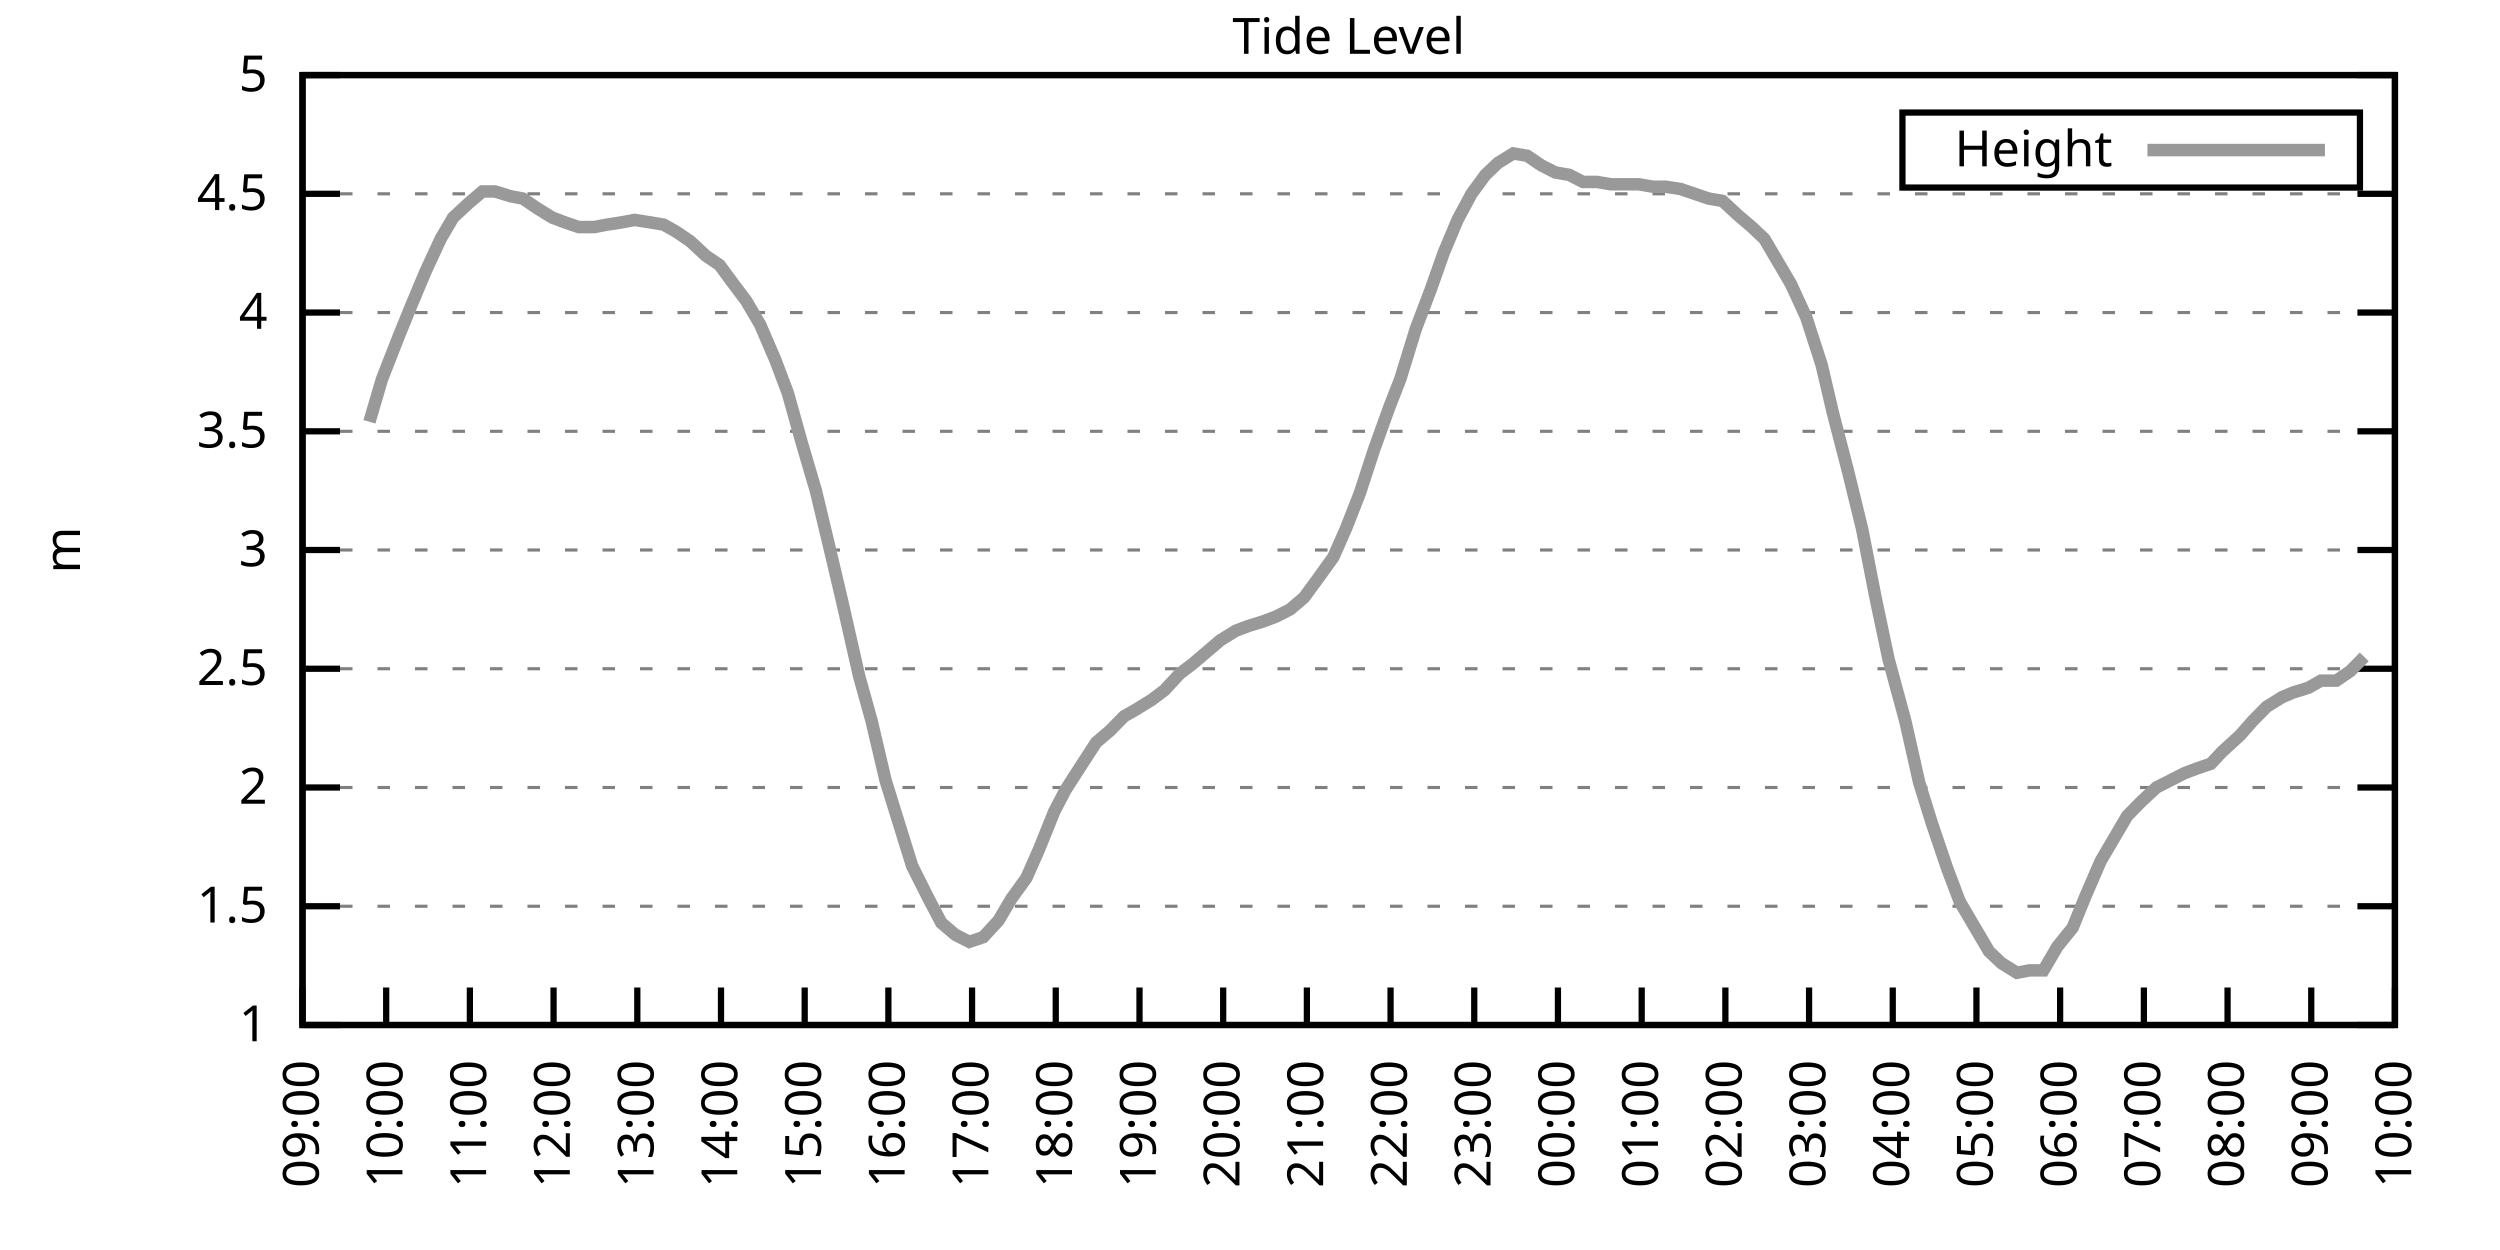
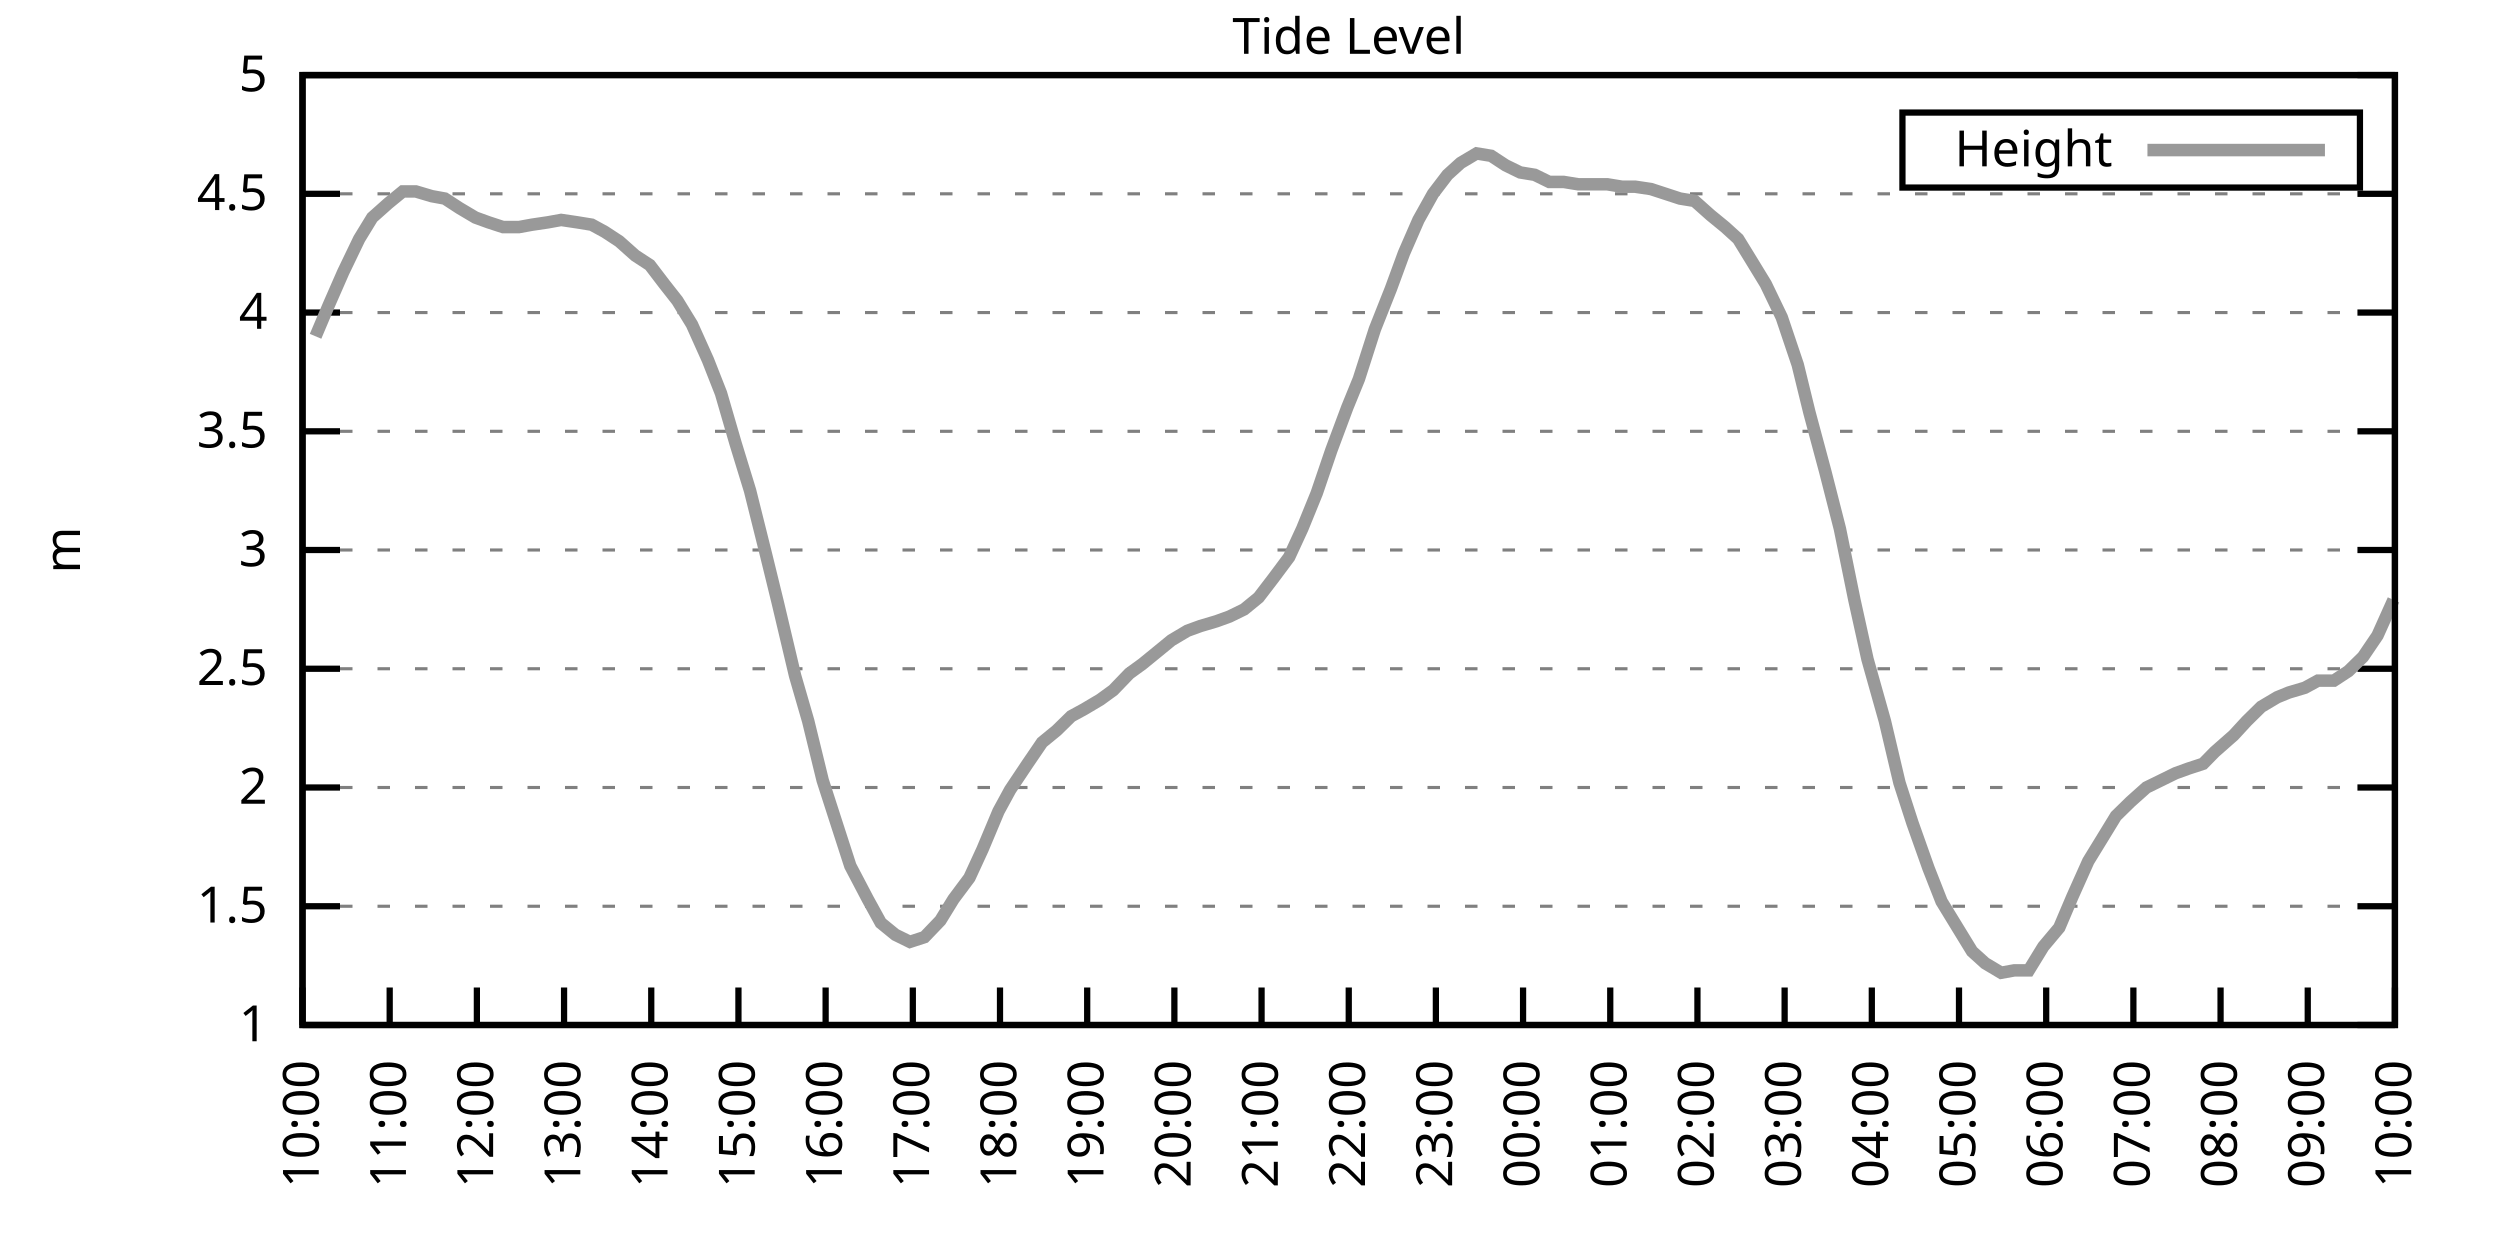
<svg xmlns="http://www.w3.org/2000/svg" xmlns:xlink="http://www.w3.org/1999/xlink" width="400" height="200" viewBox="0 0 400 200">
  <g id="gnuplot_canvas">
    <rect x="0" y="0" width="400" height="200" fill="none" />
    <defs>
      <circle id="gpDot" r="0.5" stroke-width="0.5" stroke="currentColor" />
      <path id="gpPt0" stroke-width="0.333" stroke="currentColor" d="M-1,0 h2 M0,-1 v2" />
      <path id="gpPt1" stroke-width="0.333" stroke="currentColor" d="M-1,-1 L1,1 M1,-1 L-1,1" />
      <path id="gpPt2" stroke-width="0.333" stroke="currentColor" d="M-1,0 L1,0 M0,-1 L0,1 M-1,-1 L1,1 M-1,1 L1,-1" />
      <rect id="gpPt3" stroke-width="0.333" stroke="currentColor" x="-1" y="-1" width="2" height="2" />
      <rect id="gpPt4" stroke-width="0.333" stroke="currentColor" fill="currentColor" x="-1" y="-1" width="2" height="2" />
      <circle id="gpPt5" stroke-width="0.333" stroke="currentColor" cx="0" cy="0" r="1" />
      <use xlink:href="#gpPt5" id="gpPt6" fill="currentColor" stroke="none" />
      <path id="gpPt7" stroke-width="0.333" stroke="currentColor" d="M0,-1.33 L-1.33,0.67 L1.33,0.67 z" />
      <use xlink:href="#gpPt7" id="gpPt8" fill="currentColor" stroke="none" />
      <use xlink:href="#gpPt7" id="gpPt9" stroke="currentColor" transform="rotate(180)" />
      <use xlink:href="#gpPt9" id="gpPt10" fill="currentColor" stroke="none" />
      <use xlink:href="#gpPt3" id="gpPt11" stroke="currentColor" transform="rotate(45)" />
      <use xlink:href="#gpPt11" id="gpPt12" fill="currentColor" stroke="none" />
      <path id="gpPt13" stroke-width="0.333" stroke="currentColor" d="M0,1.330 L1.265,0.411 L0.782,-1.067 L-0.782,-1.076 L-1.265,0.411 z" />
      <use xlink:href="#gpPt13" id="gpPt14" fill="currentColor" stroke="none" />
      <filter id="textbox" filterUnits="objectBoundingBox" x="0" y="0" height="1" width="1">
        <feFlood flood-color="white" flood-opacity="1" result="bgnd" />
        <feComposite in="SourceGraphic" in2="bgnd" operator="atop" />
      </filter>
      <filter id="greybox" filterUnits="objectBoundingBox" x="0" y="0" height="1" width="1">
        <feFlood flood-color="lightgrey" flood-opacity="1" result="grey" />
        <feComposite in="SourceGraphic" in2="grey" operator="atop" />
      </filter>
    </defs>
    <g fill="none" color="white" stroke="currentColor" stroke-width="1.00" stroke-linecap="butt" stroke-linejoin="miter">
</g>
    <g fill="none" color="black" stroke="currentColor" stroke-width="1.00" stroke-linecap="butt" stroke-linejoin="miter">
      <g stroke="none" shape-rendering="crispEdges">
        <polygon fill="rgb(255, 255, 255)" points="48.40,164.00 383.18,164.00 383.18,12.02 48.40,12.02 " />
      </g>
    </g>
    <g fill="none" color="black" stroke="currentColor" stroke-width="1.00" stroke-linecap="butt" stroke-linejoin="miter">
</g>
    <g fill="none" color="black" stroke="black" stroke-width="0.50" stroke-linecap="butt" stroke-linejoin="miter">
</g>
    <g fill="none" color="gray" stroke="currentColor" stroke-width="0.50" stroke-linecap="butt" stroke-linejoin="miter">
      <path stroke="gray" stroke-dasharray="2,4" class="gridline" d="M48.40,164.00 L383.19,164.00  " />
    </g>
    <g fill="none" color="gray" stroke="gray" stroke-width="1.00" stroke-linecap="butt" stroke-linejoin="miter">
</g>
    <g fill="none" color="black" stroke="currentColor" stroke-width="1.00" stroke-linecap="butt" stroke-linejoin="miter">
      <path stroke="black" d="M48.40,164.00 L54.40,164.00 M383.19,164.00 L377.19,164.00  " />
      <g transform="translate(42.80,166.60)" stroke="none" fill="black" font-family="Sans" font-size="8.00" text-anchor="end">
        <text>
          <tspan font-family="Sans"> 1</tspan>
        </text>
      </g>
    </g>
    <g fill="none" color="black" stroke="currentColor" stroke-width="1.00" stroke-linecap="butt" stroke-linejoin="miter">
</g>
    <g fill="none" color="black" stroke="black" stroke-width="0.50" stroke-linecap="butt" stroke-linejoin="miter">
</g>
    <g fill="none" color="gray" stroke="currentColor" stroke-width="0.50" stroke-linecap="butt" stroke-linejoin="miter">
      <path stroke="gray" stroke-dasharray="2,4" class="gridline" d="M48.40,145.00 L383.19,145.00  " />
    </g>
    <g fill="none" color="gray" stroke="gray" stroke-width="1.00" stroke-linecap="butt" stroke-linejoin="miter">
</g>
    <g fill="none" color="black" stroke="currentColor" stroke-width="1.00" stroke-linecap="butt" stroke-linejoin="miter">
      <path stroke="black" d="M48.40,145.00 L54.40,145.00 M383.19,145.00 L377.19,145.00  " />
      <g transform="translate(42.80,147.60)" stroke="none" fill="black" font-family="Sans" font-size="8.00" text-anchor="end">
        <text>
          <tspan font-family="Sans"> 1.5</tspan>
        </text>
      </g>
    </g>
    <g fill="none" color="black" stroke="currentColor" stroke-width="1.00" stroke-linecap="butt" stroke-linejoin="miter">
</g>
    <g fill="none" color="black" stroke="black" stroke-width="0.50" stroke-linecap="butt" stroke-linejoin="miter">
</g>
    <g fill="none" color="gray" stroke="currentColor" stroke-width="0.50" stroke-linecap="butt" stroke-linejoin="miter">
      <path stroke="gray" stroke-dasharray="2,4" class="gridline" d="M48.40,126.00 L383.19,126.00  " />
    </g>
    <g fill="none" color="gray" stroke="gray" stroke-width="1.00" stroke-linecap="butt" stroke-linejoin="miter">
</g>
    <g fill="none" color="black" stroke="currentColor" stroke-width="1.00" stroke-linecap="butt" stroke-linejoin="miter">
      <path stroke="black" d="M48.40,126.00 L54.40,126.00 M383.19,126.00 L377.19,126.00  " />
      <g transform="translate(42.80,128.60)" stroke="none" fill="black" font-family="Sans" font-size="8.00" text-anchor="end">
        <text>
          <tspan font-family="Sans"> 2</tspan>
        </text>
      </g>
    </g>
    <g fill="none" color="black" stroke="currentColor" stroke-width="1.00" stroke-linecap="butt" stroke-linejoin="miter">
</g>
    <g fill="none" color="black" stroke="black" stroke-width="0.50" stroke-linecap="butt" stroke-linejoin="miter">
</g>
    <g fill="none" color="gray" stroke="currentColor" stroke-width="0.50" stroke-linecap="butt" stroke-linejoin="miter">
      <path stroke="gray" stroke-dasharray="2,4" class="gridline" d="M48.40,107.00 L383.19,107.00  " />
    </g>
    <g fill="none" color="gray" stroke="gray" stroke-width="1.00" stroke-linecap="butt" stroke-linejoin="miter">
</g>
    <g fill="none" color="black" stroke="currentColor" stroke-width="1.00" stroke-linecap="butt" stroke-linejoin="miter">
      <path stroke="black" d="M48.40,107.00 L54.40,107.00 M383.19,107.00 L377.19,107.00  " />
      <g transform="translate(42.80,109.60)" stroke="none" fill="black" font-family="Sans" font-size="8.00" text-anchor="end">
        <text>
          <tspan font-family="Sans"> 2.5</tspan>
        </text>
      </g>
    </g>
    <g fill="none" color="black" stroke="currentColor" stroke-width="1.00" stroke-linecap="butt" stroke-linejoin="miter">
</g>
    <g fill="none" color="black" stroke="black" stroke-width="0.50" stroke-linecap="butt" stroke-linejoin="miter">
</g>
    <g fill="none" color="gray" stroke="currentColor" stroke-width="0.50" stroke-linecap="butt" stroke-linejoin="miter">
      <path stroke="gray" stroke-dasharray="2,4" class="gridline" d="M48.40,88.00 L383.19,88.00  " />
    </g>
    <g fill="none" color="gray" stroke="gray" stroke-width="1.00" stroke-linecap="butt" stroke-linejoin="miter">
</g>
    <g fill="none" color="black" stroke="currentColor" stroke-width="1.00" stroke-linecap="butt" stroke-linejoin="miter">
      <path stroke="black" d="M48.40,88.00 L54.40,88.00 M383.19,88.00 L377.19,88.00  " />
      <g transform="translate(42.80,90.60)" stroke="none" fill="black" font-family="Sans" font-size="8.00" text-anchor="end">
        <text>
          <tspan font-family="Sans"> 3</tspan>
        </text>
      </g>
    </g>
    <g fill="none" color="black" stroke="currentColor" stroke-width="1.00" stroke-linecap="butt" stroke-linejoin="miter">
</g>
    <g fill="none" color="black" stroke="black" stroke-width="0.50" stroke-linecap="butt" stroke-linejoin="miter">
</g>
    <g fill="none" color="gray" stroke="currentColor" stroke-width="0.50" stroke-linecap="butt" stroke-linejoin="miter">
      <path stroke="gray" stroke-dasharray="2,4" class="gridline" d="M48.40,69.01 L383.19,69.01  " />
    </g>
    <g fill="none" color="gray" stroke="gray" stroke-width="1.00" stroke-linecap="butt" stroke-linejoin="miter">
</g>
    <g fill="none" color="black" stroke="currentColor" stroke-width="1.00" stroke-linecap="butt" stroke-linejoin="miter">
      <path stroke="black" d="M48.40,69.01 L54.40,69.01 M383.19,69.01 L377.19,69.01  " />
      <g transform="translate(42.80,71.61)" stroke="none" fill="black" font-family="Sans" font-size="8.00" text-anchor="end">
        <text>
          <tspan font-family="Sans"> 3.5</tspan>
        </text>
      </g>
    </g>
    <g fill="none" color="black" stroke="currentColor" stroke-width="1.00" stroke-linecap="butt" stroke-linejoin="miter">
</g>
    <g fill="none" color="black" stroke="black" stroke-width="0.50" stroke-linecap="butt" stroke-linejoin="miter">
</g>
    <g fill="none" color="gray" stroke="currentColor" stroke-width="0.50" stroke-linecap="butt" stroke-linejoin="miter">
      <path stroke="gray" stroke-dasharray="2,4" class="gridline" d="M48.40,50.01 L383.19,50.01  " />
    </g>
    <g fill="none" color="gray" stroke="gray" stroke-width="1.00" stroke-linecap="butt" stroke-linejoin="miter">
</g>
    <g fill="none" color="black" stroke="currentColor" stroke-width="1.00" stroke-linecap="butt" stroke-linejoin="miter">
      <path stroke="black" d="M48.40,50.01 L54.40,50.01 M383.19,50.01 L377.19,50.01  " />
      <g transform="translate(42.80,52.61)" stroke="none" fill="black" font-family="Sans" font-size="8.00" text-anchor="end">
        <text>
          <tspan font-family="Sans"> 4</tspan>
        </text>
      </g>
    </g>
    <g fill="none" color="black" stroke="currentColor" stroke-width="1.00" stroke-linecap="butt" stroke-linejoin="miter">
</g>
    <g fill="none" color="black" stroke="black" stroke-width="0.50" stroke-linecap="butt" stroke-linejoin="miter">
</g>
    <g fill="none" color="gray" stroke="currentColor" stroke-width="0.50" stroke-linecap="butt" stroke-linejoin="miter">
      <path stroke="gray" stroke-dasharray="2,4" class="gridline" d="M48.40,31.01 L383.19,31.01  " />
    </g>
    <g fill="none" color="gray" stroke="gray" stroke-width="1.00" stroke-linecap="butt" stroke-linejoin="miter">
</g>
    <g fill="none" color="black" stroke="currentColor" stroke-width="1.00" stroke-linecap="butt" stroke-linejoin="miter">
      <path stroke="black" d="M48.40,31.01 L54.40,31.01 M383.19,31.01 L377.19,31.01  " />
      <g transform="translate(42.80,33.61)" stroke="none" fill="black" font-family="Sans" font-size="8.00" text-anchor="end">
        <text>
          <tspan font-family="Sans"> 4.5</tspan>
        </text>
      </g>
    </g>
    <g fill="none" color="black" stroke="currentColor" stroke-width="1.00" stroke-linecap="butt" stroke-linejoin="miter">
</g>
    <g fill="none" color="black" stroke="black" stroke-width="0.50" stroke-linecap="butt" stroke-linejoin="miter">
</g>
    <g fill="none" color="gray" stroke="currentColor" stroke-width="0.50" stroke-linecap="butt" stroke-linejoin="miter">
      <path stroke="gray" stroke-dasharray="2,4" class="gridline" d="M48.40,12.01 L383.19,12.01  " />
    </g>
    <g fill="none" color="gray" stroke="gray" stroke-width="1.00" stroke-linecap="butt" stroke-linejoin="miter">
</g>
    <g fill="none" color="black" stroke="currentColor" stroke-width="1.00" stroke-linecap="butt" stroke-linejoin="miter">
      <path stroke="black" d="M48.40,12.01 L54.40,12.01 M383.19,12.01 L377.19,12.01  " />
      <g transform="translate(42.80,14.61)" stroke="none" fill="black" font-family="Sans" font-size="8.00" text-anchor="end">
        <text>
          <tspan font-family="Sans"> 5</tspan>
        </text>
      </g>
    </g>
    <g fill="none" color="black" stroke="currentColor" stroke-width="1.00" stroke-linecap="butt" stroke-linejoin="miter">
      <path stroke="black" d="M48.40,164.00 L48.40,158.00  " />
      <g transform="translate(51.00,169.60) rotate(270.00)" stroke="none" fill="black" font-family="Sans" font-size="8.00" text-anchor="end">
        <text>
-           <tspan font-family="Sans">09:00</tspan>
-         </text>
-       </g>
-     </g>
-     <g fill="none" color="black" stroke="currentColor" stroke-width="1.00" stroke-linecap="butt" stroke-linejoin="miter">
-       <path stroke="black" d="M61.79,164.00 L61.79,158.00  " />
-       <g transform="translate(64.39,169.60) rotate(270.00)" stroke="none" fill="black" font-family="Sans" font-size="8.00" text-anchor="end">
-         <text>
          <tspan font-family="Sans">10:00</tspan>
        </text>
      </g>
    </g>
    <g fill="none" color="black" stroke="currentColor" stroke-width="1.00" stroke-linecap="butt" stroke-linejoin="miter">
-       <path stroke="black" d="M75.18,164.00 L75.18,158.00  " />
-       <g transform="translate(77.78,169.60) rotate(270.00)" stroke="none" fill="black" font-family="Sans" font-size="8.00" text-anchor="end">
+       <path stroke="black" d="M62.35,164.00 L62.35,158.00  " />
+       <g transform="translate(64.95,169.60) rotate(270.00)" stroke="none" fill="black" font-family="Sans" font-size="8.00" text-anchor="end">
        <text>
          <tspan font-family="Sans">11:00</tspan>
        </text>
      </g>
    </g>
    <g fill="none" color="black" stroke="currentColor" stroke-width="1.00" stroke-linecap="butt" stroke-linejoin="miter">
-       <path stroke="black" d="M88.57,164.00 L88.57,158.00  " />
-       <g transform="translate(91.17,169.60) rotate(270.00)" stroke="none" fill="black" font-family="Sans" font-size="8.00" text-anchor="end">
+       <path stroke="black" d="M76.30,164.00 L76.30,158.00  " />
+       <g transform="translate(78.90,169.60) rotate(270.00)" stroke="none" fill="black" font-family="Sans" font-size="8.00" text-anchor="end">
        <text>
          <tspan font-family="Sans">12:00</tspan>
        </text>
      </g>
    </g>
    <g fill="none" color="black" stroke="currentColor" stroke-width="1.00" stroke-linecap="butt" stroke-linejoin="miter">
-       <path stroke="black" d="M101.97,164.00 L101.97,158.00  " />
-       <g transform="translate(104.57,169.60) rotate(270.00)" stroke="none" fill="black" font-family="Sans" font-size="8.00" text-anchor="end">
+       <path stroke="black" d="M90.25,164.00 L90.25,158.00  " />
+       <g transform="translate(92.85,169.60) rotate(270.00)" stroke="none" fill="black" font-family="Sans" font-size="8.00" text-anchor="end">
        <text>
          <tspan font-family="Sans">13:00</tspan>
        </text>
      </g>
    </g>
    <g fill="none" color="black" stroke="currentColor" stroke-width="1.00" stroke-linecap="butt" stroke-linejoin="miter">
-       <path stroke="black" d="M115.36,164.00 L115.36,158.00  " />
-       <g transform="translate(117.96,169.60) rotate(270.00)" stroke="none" fill="black" font-family="Sans" font-size="8.00" text-anchor="end">
+       <path stroke="black" d="M104.20,164.00 L104.20,158.00  " />
+       <g transform="translate(106.80,169.60) rotate(270.00)" stroke="none" fill="black" font-family="Sans" font-size="8.00" text-anchor="end">
        <text>
          <tspan font-family="Sans">14:00</tspan>
        </text>
      </g>
    </g>
    <g fill="none" color="black" stroke="currentColor" stroke-width="1.00" stroke-linecap="butt" stroke-linejoin="miter">
-       <path stroke="black" d="M128.75,164.00 L128.75,158.00  " />
-       <g transform="translate(131.35,169.60) rotate(270.00)" stroke="none" fill="black" font-family="Sans" font-size="8.00" text-anchor="end">
+       <path stroke="black" d="M118.15,164.00 L118.15,158.00  " />
+       <g transform="translate(120.75,169.60) rotate(270.00)" stroke="none" fill="black" font-family="Sans" font-size="8.00" text-anchor="end">
        <text>
          <tspan font-family="Sans">15:00</tspan>
        </text>
      </g>
    </g>
    <g fill="none" color="black" stroke="currentColor" stroke-width="1.00" stroke-linecap="butt" stroke-linejoin="miter">
-       <path stroke="black" d="M142.14,164.00 L142.14,158.00  " />
-       <g transform="translate(144.74,169.60) rotate(270.00)" stroke="none" fill="black" font-family="Sans" font-size="8.00" text-anchor="end">
+       <path stroke="black" d="M132.10,164.00 L132.10,158.00  " />
+       <g transform="translate(134.70,169.60) rotate(270.00)" stroke="none" fill="black" font-family="Sans" font-size="8.00" text-anchor="end">
        <text>
          <tspan font-family="Sans">16:00</tspan>
        </text>
      </g>
    </g>
    <g fill="none" color="black" stroke="currentColor" stroke-width="1.00" stroke-linecap="butt" stroke-linejoin="miter">
-       <path stroke="black" d="M155.53,164.00 L155.53,158.00  " />
-       <g transform="translate(158.13,169.60) rotate(270.00)" stroke="none" fill="black" font-family="Sans" font-size="8.00" text-anchor="end">
+       <path stroke="black" d="M146.05,164.00 L146.05,158.00  " />
+       <g transform="translate(148.65,169.60) rotate(270.00)" stroke="none" fill="black" font-family="Sans" font-size="8.00" text-anchor="end">
        <text>
          <tspan font-family="Sans">17:00</tspan>
        </text>
      </g>
    </g>
    <g fill="none" color="black" stroke="currentColor" stroke-width="1.00" stroke-linecap="butt" stroke-linejoin="miter">
-       <path stroke="black" d="M168.92,164.00 L168.92,158.00  " />
-       <g transform="translate(171.52,169.60) rotate(270.00)" stroke="none" fill="black" font-family="Sans" font-size="8.00" text-anchor="end">
+       <path stroke="black" d="M160.00,164.00 L160.00,158.00  " />
+       <g transform="translate(162.60,169.60) rotate(270.00)" stroke="none" fill="black" font-family="Sans" font-size="8.00" text-anchor="end">
        <text>
          <tspan font-family="Sans">18:00</tspan>
        </text>
      </g>
    </g>
    <g fill="none" color="black" stroke="currentColor" stroke-width="1.00" stroke-linecap="butt" stroke-linejoin="miter">
-       <path stroke="black" d="M182.32,164.00 L182.32,158.00  " />
-       <g transform="translate(184.92,169.60) rotate(270.00)" stroke="none" fill="black" font-family="Sans" font-size="8.00" text-anchor="end">
+       <path stroke="black" d="M173.95,164.00 L173.95,158.00  " />
+       <g transform="translate(176.55,169.60) rotate(270.00)" stroke="none" fill="black" font-family="Sans" font-size="8.00" text-anchor="end">
        <text>
          <tspan font-family="Sans">19:00</tspan>
        </text>
      </g>
    </g>
    <g fill="none" color="black" stroke="currentColor" stroke-width="1.00" stroke-linecap="butt" stroke-linejoin="miter">
-       <path stroke="black" d="M195.71,164.00 L195.71,158.00  " />
-       <g transform="translate(198.31,169.60) rotate(270.00)" stroke="none" fill="black" font-family="Sans" font-size="8.00" text-anchor="end">
+       <path stroke="black" d="M187.90,164.00 L187.90,158.00  " />
+       <g transform="translate(190.50,169.60) rotate(270.00)" stroke="none" fill="black" font-family="Sans" font-size="8.00" text-anchor="end">
        <text>
          <tspan font-family="Sans">20:00</tspan>
        </text>
      </g>
    </g>
    <g fill="none" color="black" stroke="currentColor" stroke-width="1.00" stroke-linecap="butt" stroke-linejoin="miter">
-       <path stroke="black" d="M209.10,164.00 L209.10,158.00  " />
-       <g transform="translate(211.70,169.60) rotate(270.00)" stroke="none" fill="black" font-family="Sans" font-size="8.00" text-anchor="end">
+       <path stroke="black" d="M201.85,164.00 L201.85,158.00  " />
+       <g transform="translate(204.45,169.60) rotate(270.00)" stroke="none" fill="black" font-family="Sans" font-size="8.00" text-anchor="end">
        <text>
          <tspan font-family="Sans">21:00</tspan>
        </text>
      </g>
    </g>
    <g fill="none" color="black" stroke="currentColor" stroke-width="1.00" stroke-linecap="butt" stroke-linejoin="miter">
-       <path stroke="black" d="M222.49,164.00 L222.49,158.00  " />
-       <g transform="translate(225.09,169.60) rotate(270.00)" stroke="none" fill="black" font-family="Sans" font-size="8.00" text-anchor="end">
+       <path stroke="black" d="M215.80,164.00 L215.80,158.00  " />
+       <g transform="translate(218.40,169.60) rotate(270.00)" stroke="none" fill="black" font-family="Sans" font-size="8.00" text-anchor="end">
        <text>
          <tspan font-family="Sans">22:00</tspan>
        </text>
      </g>
    </g>
    <g fill="none" color="black" stroke="currentColor" stroke-width="1.00" stroke-linecap="butt" stroke-linejoin="miter">
-       <path stroke="black" d="M235.88,164.00 L235.88,158.00  " />
-       <g transform="translate(238.48,169.60) rotate(270.00)" stroke="none" fill="black" font-family="Sans" font-size="8.00" text-anchor="end">
+       <path stroke="black" d="M229.74,164.00 L229.74,158.00  " />
+       <g transform="translate(232.34,169.60) rotate(270.00)" stroke="none" fill="black" font-family="Sans" font-size="8.00" text-anchor="end">
        <text>
          <tspan font-family="Sans">23:00</tspan>
        </text>
      </g>
    </g>
    <g fill="none" color="black" stroke="currentColor" stroke-width="1.00" stroke-linecap="butt" stroke-linejoin="miter">
-       <path stroke="black" d="M249.27,164.00 L249.27,158.00  " />
-       <g transform="translate(251.87,169.60) rotate(270.00)" stroke="none" fill="black" font-family="Sans" font-size="8.00" text-anchor="end">
+       <path stroke="black" d="M243.69,164.00 L243.69,158.00  " />
+       <g transform="translate(246.29,169.60) rotate(270.00)" stroke="none" fill="black" font-family="Sans" font-size="8.00" text-anchor="end">
        <text>
          <tspan font-family="Sans">00:00</tspan>
        </text>
      </g>
    </g>
    <g fill="none" color="black" stroke="currentColor" stroke-width="1.00" stroke-linecap="butt" stroke-linejoin="miter">
-       <path stroke="black" d="M262.67,164.00 L262.67,158.00  " />
-       <g transform="translate(265.27,169.60) rotate(270.00)" stroke="none" fill="black" font-family="Sans" font-size="8.00" text-anchor="end">
+       <path stroke="black" d="M257.64,164.00 L257.64,158.00  " />
+       <g transform="translate(260.24,169.60) rotate(270.00)" stroke="none" fill="black" font-family="Sans" font-size="8.00" text-anchor="end">
        <text>
          <tspan font-family="Sans">01:00</tspan>
        </text>
      </g>
    </g>
    <g fill="none" color="black" stroke="currentColor" stroke-width="1.00" stroke-linecap="butt" stroke-linejoin="miter">
-       <path stroke="black" d="M276.06,164.00 L276.06,158.00  " />
-       <g transform="translate(278.66,169.60) rotate(270.00)" stroke="none" fill="black" font-family="Sans" font-size="8.00" text-anchor="end">
+       <path stroke="black" d="M271.59,164.00 L271.59,158.00  " />
+       <g transform="translate(274.19,169.60) rotate(270.00)" stroke="none" fill="black" font-family="Sans" font-size="8.00" text-anchor="end">
        <text>
          <tspan font-family="Sans">02:00</tspan>
        </text>
      </g>
    </g>
    <g fill="none" color="black" stroke="currentColor" stroke-width="1.00" stroke-linecap="butt" stroke-linejoin="miter">
-       <path stroke="black" d="M289.45,164.00 L289.45,158.00  " />
-       <g transform="translate(292.05,169.60) rotate(270.00)" stroke="none" fill="black" font-family="Sans" font-size="8.00" text-anchor="end">
+       <path stroke="black" d="M285.54,164.00 L285.54,158.00  " />
+       <g transform="translate(288.14,169.60) rotate(270.00)" stroke="none" fill="black" font-family="Sans" font-size="8.00" text-anchor="end">
        <text>
          <tspan font-family="Sans">03:00</tspan>
        </text>
      </g>
    </g>
    <g fill="none" color="black" stroke="currentColor" stroke-width="1.00" stroke-linecap="butt" stroke-linejoin="miter">
-       <path stroke="black" d="M302.84,164.00 L302.84,158.00  " />
-       <g transform="translate(305.44,169.60) rotate(270.00)" stroke="none" fill="black" font-family="Sans" font-size="8.00" text-anchor="end">
+       <path stroke="black" d="M299.49,164.00 L299.49,158.00  " />
+       <g transform="translate(302.09,169.60) rotate(270.00)" stroke="none" fill="black" font-family="Sans" font-size="8.00" text-anchor="end">
        <text>
          <tspan font-family="Sans">04:00</tspan>
        </text>
      </g>
    </g>
    <g fill="none" color="black" stroke="currentColor" stroke-width="1.00" stroke-linecap="butt" stroke-linejoin="miter">
-       <path stroke="black" d="M316.23,164.00 L316.23,158.00  " />
-       <g transform="translate(318.83,169.60) rotate(270.00)" stroke="none" fill="black" font-family="Sans" font-size="8.00" text-anchor="end">
+       <path stroke="black" d="M313.44,164.00 L313.44,158.00  " />
+       <g transform="translate(316.04,169.60) rotate(270.00)" stroke="none" fill="black" font-family="Sans" font-size="8.00" text-anchor="end">
        <text>
          <tspan font-family="Sans">05:00</tspan>
        </text>
      </g>
    </g>
    <g fill="none" color="black" stroke="currentColor" stroke-width="1.00" stroke-linecap="butt" stroke-linejoin="miter">
-       <path stroke="black" d="M329.62,164.00 L329.62,158.00  " />
-       <g transform="translate(332.22,169.60) rotate(270.00)" stroke="none" fill="black" font-family="Sans" font-size="8.00" text-anchor="end">
+       <path stroke="black" d="M327.39,164.00 L327.39,158.00  " />
+       <g transform="translate(329.99,169.60) rotate(270.00)" stroke="none" fill="black" font-family="Sans" font-size="8.00" text-anchor="end">
        <text>
          <tspan font-family="Sans">06:00</tspan>
        </text>
      </g>
    </g>
    <g fill="none" color="black" stroke="currentColor" stroke-width="1.00" stroke-linecap="butt" stroke-linejoin="miter">
-       <path stroke="black" d="M343.02,164.00 L343.02,158.00  " />
-       <g transform="translate(345.62,169.60) rotate(270.00)" stroke="none" fill="black" font-family="Sans" font-size="8.00" text-anchor="end">
+       <path stroke="black" d="M341.34,164.00 L341.34,158.00  " />
+       <g transform="translate(343.94,169.60) rotate(270.00)" stroke="none" fill="black" font-family="Sans" font-size="8.00" text-anchor="end">
        <text>
          <tspan font-family="Sans">07:00</tspan>
        </text>
      </g>
    </g>
    <g fill="none" color="black" stroke="currentColor" stroke-width="1.00" stroke-linecap="butt" stroke-linejoin="miter">
-       <path stroke="black" d="M356.41,164.00 L356.41,158.00  " />
-       <g transform="translate(359.01,169.60) rotate(270.00)" stroke="none" fill="black" font-family="Sans" font-size="8.00" text-anchor="end">
+       <path stroke="black" d="M355.29,164.00 L355.29,158.00  " />
+       <g transform="translate(357.89,169.60) rotate(270.00)" stroke="none" fill="black" font-family="Sans" font-size="8.00" text-anchor="end">
        <text>
          <tspan font-family="Sans">08:00</tspan>
        </text>
      </g>
    </g>
    <g fill="none" color="black" stroke="currentColor" stroke-width="1.00" stroke-linecap="butt" stroke-linejoin="miter">
-       <path stroke="black" d="M369.80,164.00 L369.80,158.00  " />
-       <g transform="translate(372.40,169.60) rotate(270.00)" stroke="none" fill="black" font-family="Sans" font-size="8.00" text-anchor="end">
+       <path stroke="black" d="M369.24,164.00 L369.24,158.00  " />
+       <g transform="translate(371.84,169.60) rotate(270.00)" stroke="none" fill="black" font-family="Sans" font-size="8.00" text-anchor="end">
        <text>
          <tspan font-family="Sans">09:00</tspan>
        </text>
      </g>
    </g>
    <g fill="none" color="black" stroke="currentColor" stroke-width="1.00" stroke-linecap="butt" stroke-linejoin="miter">
      <path stroke="black" d="M383.19,164.00 L383.19,158.00  " />
      <g transform="translate(385.79,169.60) rotate(270.00)" stroke="none" fill="black" font-family="Sans" font-size="8.00" text-anchor="end">
        <text>
          <tspan font-family="Sans">10:00</tspan>
        </text>
      </g>
    </g>
    <g fill="none" color="black" stroke="currentColor" stroke-width="1.00" stroke-linecap="butt" stroke-linejoin="miter">
</g>
    <g fill="none" color="black" stroke="currentColor" stroke-width="1.00" stroke-linecap="butt" stroke-linejoin="miter">
      <path stroke="black" d="M48.40,12.01 L48.40,164.00 L383.19,164.00 L383.19,12.01 L48.40,12.01 Z  " />
    </g>
    <g fill="none" color="black" stroke="currentColor" stroke-width="1.00" stroke-linecap="butt" stroke-linejoin="miter">
</g>
    <g fill="none" color="black" stroke="currentColor" stroke-width="1.00" stroke-linecap="butt" stroke-linejoin="miter">
      <path stroke="black" d="M304.39,30.01 L304.39,18.01 L377.59,18.01 L377.59,30.01 L304.39,30.01 Z  " />
    </g>
    <g id="Tide_level_plot_1">
      <g fill="none" color="white" stroke="black" stroke-width="2.00" stroke-linecap="butt" stroke-linejoin="miter">
</g>
      <g fill="none" color="black" stroke="currentColor" stroke-width="2.00" stroke-linecap="butt" stroke-linejoin="miter">
        <g transform="translate(337.99,26.61)" stroke="none" fill="black" font-family="Sans" font-size="8.00" text-anchor="end">
          <text>
            <tspan font-family="Sans">Height</tspan>
          </text>
        </g>
      </g>
      <g fill="none" color="black" stroke="currentColor" stroke-width="2.00" stroke-linecap="butt" stroke-linejoin="miter">
-         <path stroke="rgb(153, 153, 153)" d="M343.59,24.01 L371.99,24.01 M59.11,67.49 L61.12,60.65 L63.80,53.81 L65.81,48.87 L68.04,43.55 L70.50,38.23   L72.50,34.81 L74.96,32.53 L77.19,30.63 L79.20,30.63 L81.66,31.39 L83.66,31.77 L85.90,33.29 L88.35,34.81   L90.36,35.57 L92.59,36.33 L95.05,36.33 L97.06,35.95 L99.51,35.57 L101.52,35.19 L103.98,35.57 L106.21,35.95   L108.22,37.09 L110.45,38.61 L112.90,40.89 L115.13,42.41 L117.37,45.45 L119.38,48.11 L121.61,51.91 L124.06,57.61   L126.07,62.93 L128.30,70.91 L130.54,78.51 L132.99,88.76 L134.78,96.36 L137.45,108.14 L139.46,115.36 L141.69,124.86   L143.93,132.08 L145.94,138.54 L148.61,143.86 L150.62,147.66 L152.85,149.56 L155.09,150.70 L157.32,149.94 L159.77,147.28   L161.78,143.86 L164.24,140.44 L166.25,135.88 L168.70,129.80 L170.49,126.38 L173.17,122.20 L175.40,118.78 L177.63,116.88   L179.86,114.60 L181.87,113.46 L184.32,111.94 L186.33,110.42 L188.79,107.76 L190.80,106.24 L193.03,104.34 L195.26,102.44   L197.72,100.92 L199.73,100.16 L202.18,99.40 L204.19,98.64 L206.42,97.50 L208.65,95.60 L210.88,92.56 L213.34,89.14   L215.35,84.59 L217.58,78.89 L219.81,72.05 L222.27,65.21 L224.05,60.65 L226.51,52.67 L228.96,46.21 L230.97,40.51   L233.20,35.19 L235.44,31.01 L237.67,27.97 L239.68,26.07 L242.13,24.55 L244.36,24.93 L246.60,26.45 L248.83,27.59   L251.06,27.97 L253.29,29.11 L255.52,29.11 L257.76,29.49 L259.99,29.49 L262.22,29.49 L264.45,29.87 L266.46,29.87   L268.92,30.25 L271.15,31.01 L273.38,31.77 L275.61,32.15 L278.07,34.43 L280.30,36.33 L282.31,38.23 L284.32,41.65   L286.55,45.45 L289.00,50.77 L291.46,58.37 L293.24,65.97 L295.70,75.47 L297.93,84.59 L300.16,95.98 L302.17,105.48   L304.85,115.36 L307.08,125.24 L309.09,131.70 L311.54,138.92 L313.55,144.24 L315.56,147.66 L318.24,152.22 L320.25,154.12   L322.70,155.64 L324.71,155.26 L326.95,155.26 L329.18,151.46 L331.63,148.42 L333.64,143.48 L336.10,137.78 L338.33,133.98   L340.34,130.56 L342.57,128.28 L345.02,126.00 L347.26,124.86 L349.49,123.72 L351.50,122.96 L353.73,122.20 L355.51,120.30   L358.42,117.64 L360.42,115.36 L362.66,113.08 L365.11,111.56 L366.90,110.80 L369.35,110.04 L371.36,108.90 L373.82,108.90   L376.05,107.38 L378.28,105.10  " />
+         <path stroke="rgb(153, 153, 153)" d="M343.59,24.01 L371.99,24.01 M50.49,53.81 L52.58,48.87 L54.91,43.55 L57.47,38.23 L59.56,34.81 L62.12,32.53   L64.44,30.63 L66.53,30.63 L69.09,31.39 L71.18,31.77 L73.51,33.29 L76.07,34.81 L78.16,35.57 L80.48,36.33   L83.04,36.33 L85.13,35.95 L87.69,35.57 L89.78,35.19 L92.34,35.57 L94.67,35.95 L96.76,37.09 L99.08,38.61   L101.64,40.89 L103.97,42.41 L106.29,45.45 L108.38,48.11 L110.71,51.91 L113.27,57.61 L115.36,62.93 L117.68,70.91   L120.01,78.51 L122.57,88.76 L124.43,96.36 L127.22,108.14 L129.31,115.36 L131.63,124.86 L133.96,132.08 L136.05,138.54   L138.84,143.86 L140.93,147.66 L143.26,149.56 L145.58,150.70 L147.91,149.94 L150.46,147.28 L152.56,143.86 L155.11,140.44   L157.21,135.88 L159.76,129.80 L161.62,126.38 L164.41,122.20 L166.74,118.78 L169.06,116.88 L171.39,114.60 L173.48,113.46   L176.04,111.94 L178.13,110.42 L180.69,107.76 L182.78,106.24 L185.11,104.34 L187.43,102.44 L189.99,100.92 L192.08,100.16   L194.64,99.40 L196.73,98.64 L199.06,97.50 L201.38,95.60 L203.71,92.56 L206.26,89.14 L208.36,84.59 L210.68,78.89   L213.01,72.05 L215.56,65.21 L217.42,60.65 L219.98,52.67 L222.54,46.21 L224.63,40.51 L226.95,35.19 L229.28,31.01   L231.60,27.97 L233.70,26.07 L236.25,24.55 L238.58,24.93 L240.90,26.45 L243.23,27.59 L245.55,27.97 L247.88,29.11   L250.20,29.11 L252.53,29.49 L254.85,29.49 L257.18,29.49 L259.50,29.87 L261.60,29.87 L264.15,30.25 L266.48,31.01   L268.80,31.77 L271.13,32.15 L273.69,34.43 L276.01,36.33 L278.10,38.23 L280.20,41.65 L282.52,45.45 L285.08,50.77   L287.64,58.37 L289.50,65.97 L292.05,75.47 L294.38,84.59 L296.70,95.98 L298.80,105.48 L301.58,115.36 L303.91,125.24   L306.00,131.70 L308.56,138.92 L310.65,144.24 L312.74,147.66 L315.53,152.22 L317.63,154.12 L320.18,155.64 L322.28,155.26   L324.60,155.26 L326.93,151.46 L329.48,148.42 L331.58,143.48 L334.13,137.78 L336.46,133.98 L338.55,130.56 L340.88,128.28   L343.43,126.00 L345.76,124.86 L348.08,123.72 L350.18,122.96 L352.50,122.20 L354.36,120.30 L357.38,117.64 L359.48,115.36   L361.80,113.08 L364.36,111.56 L366.22,110.80 L368.78,110.04 L370.87,108.90 L373.43,108.90 L375.75,107.38 L378.08,105.10   L380.40,101.68 L382.96,95.98  " />
      </g>
    </g>
    <g fill="none" color="black" stroke="currentColor" stroke-width="2.00" stroke-linecap="butt" stroke-linejoin="miter">
</g>
    <g fill="none" color="black" stroke="black" stroke-width="1.00" stroke-linecap="butt" stroke-linejoin="miter">
</g>
    <g fill="none" color="black" stroke="currentColor" stroke-width="1.00" stroke-linecap="butt" stroke-linejoin="miter">
      <path stroke="black" d="M48.40,12.01 L48.40,164.00 L383.19,164.00 L383.19,12.01 L48.40,12.01 Z  " />
      <g transform="translate(12.80,88.01) rotate(270.00)" stroke="none" fill="black" font-family="Sans" font-size="8.00" text-anchor="middle">
        <text>
          <tspan font-family="Sans">m</tspan>
        </text>
      </g>
    </g>
    <g fill="none" color="black" stroke="currentColor" stroke-width="1.00" stroke-linecap="butt" stroke-linejoin="miter">
</g>
    <g fill="none" color="black" stroke="currentColor" stroke-width="1.00" stroke-linecap="butt" stroke-linejoin="miter">
      <g transform="translate(215.79,8.61)" stroke="none" fill="black" font-family="Sans" font-size="8.00" text-anchor="middle">
        <text>
          <tspan font-family="Sans">Tide Level</tspan>
        </text>
      </g>
    </g>
    <g fill="none" color="black" stroke="currentColor" stroke-width="1.00" stroke-linecap="butt" stroke-linejoin="miter">
</g>
  </g>
</svg>
